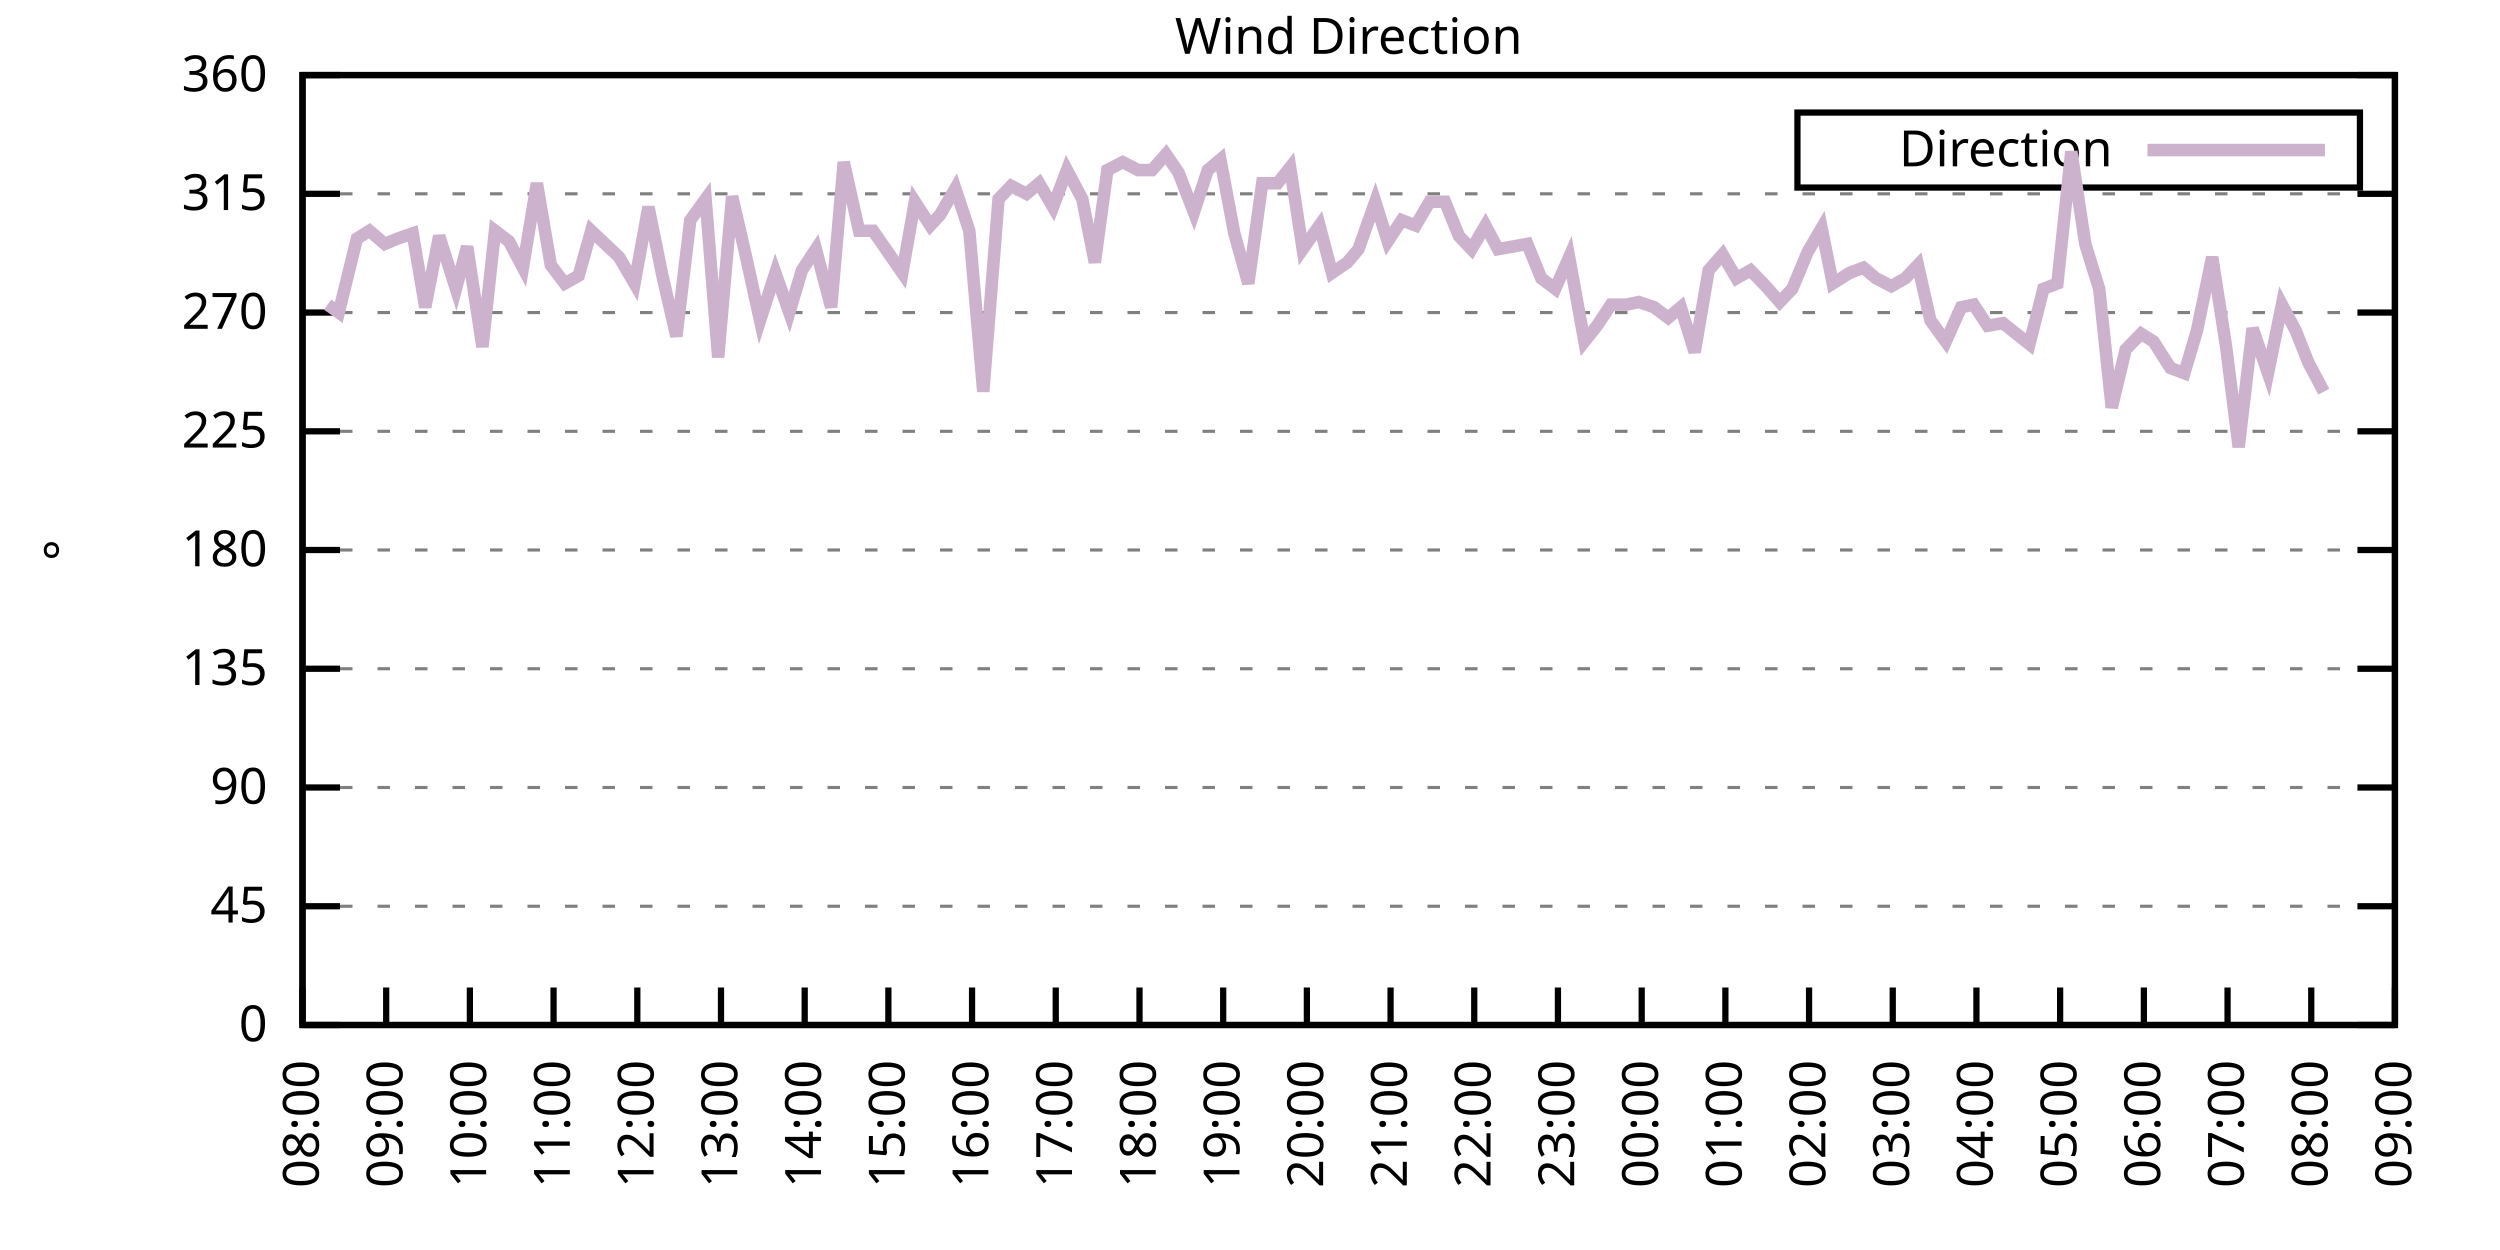
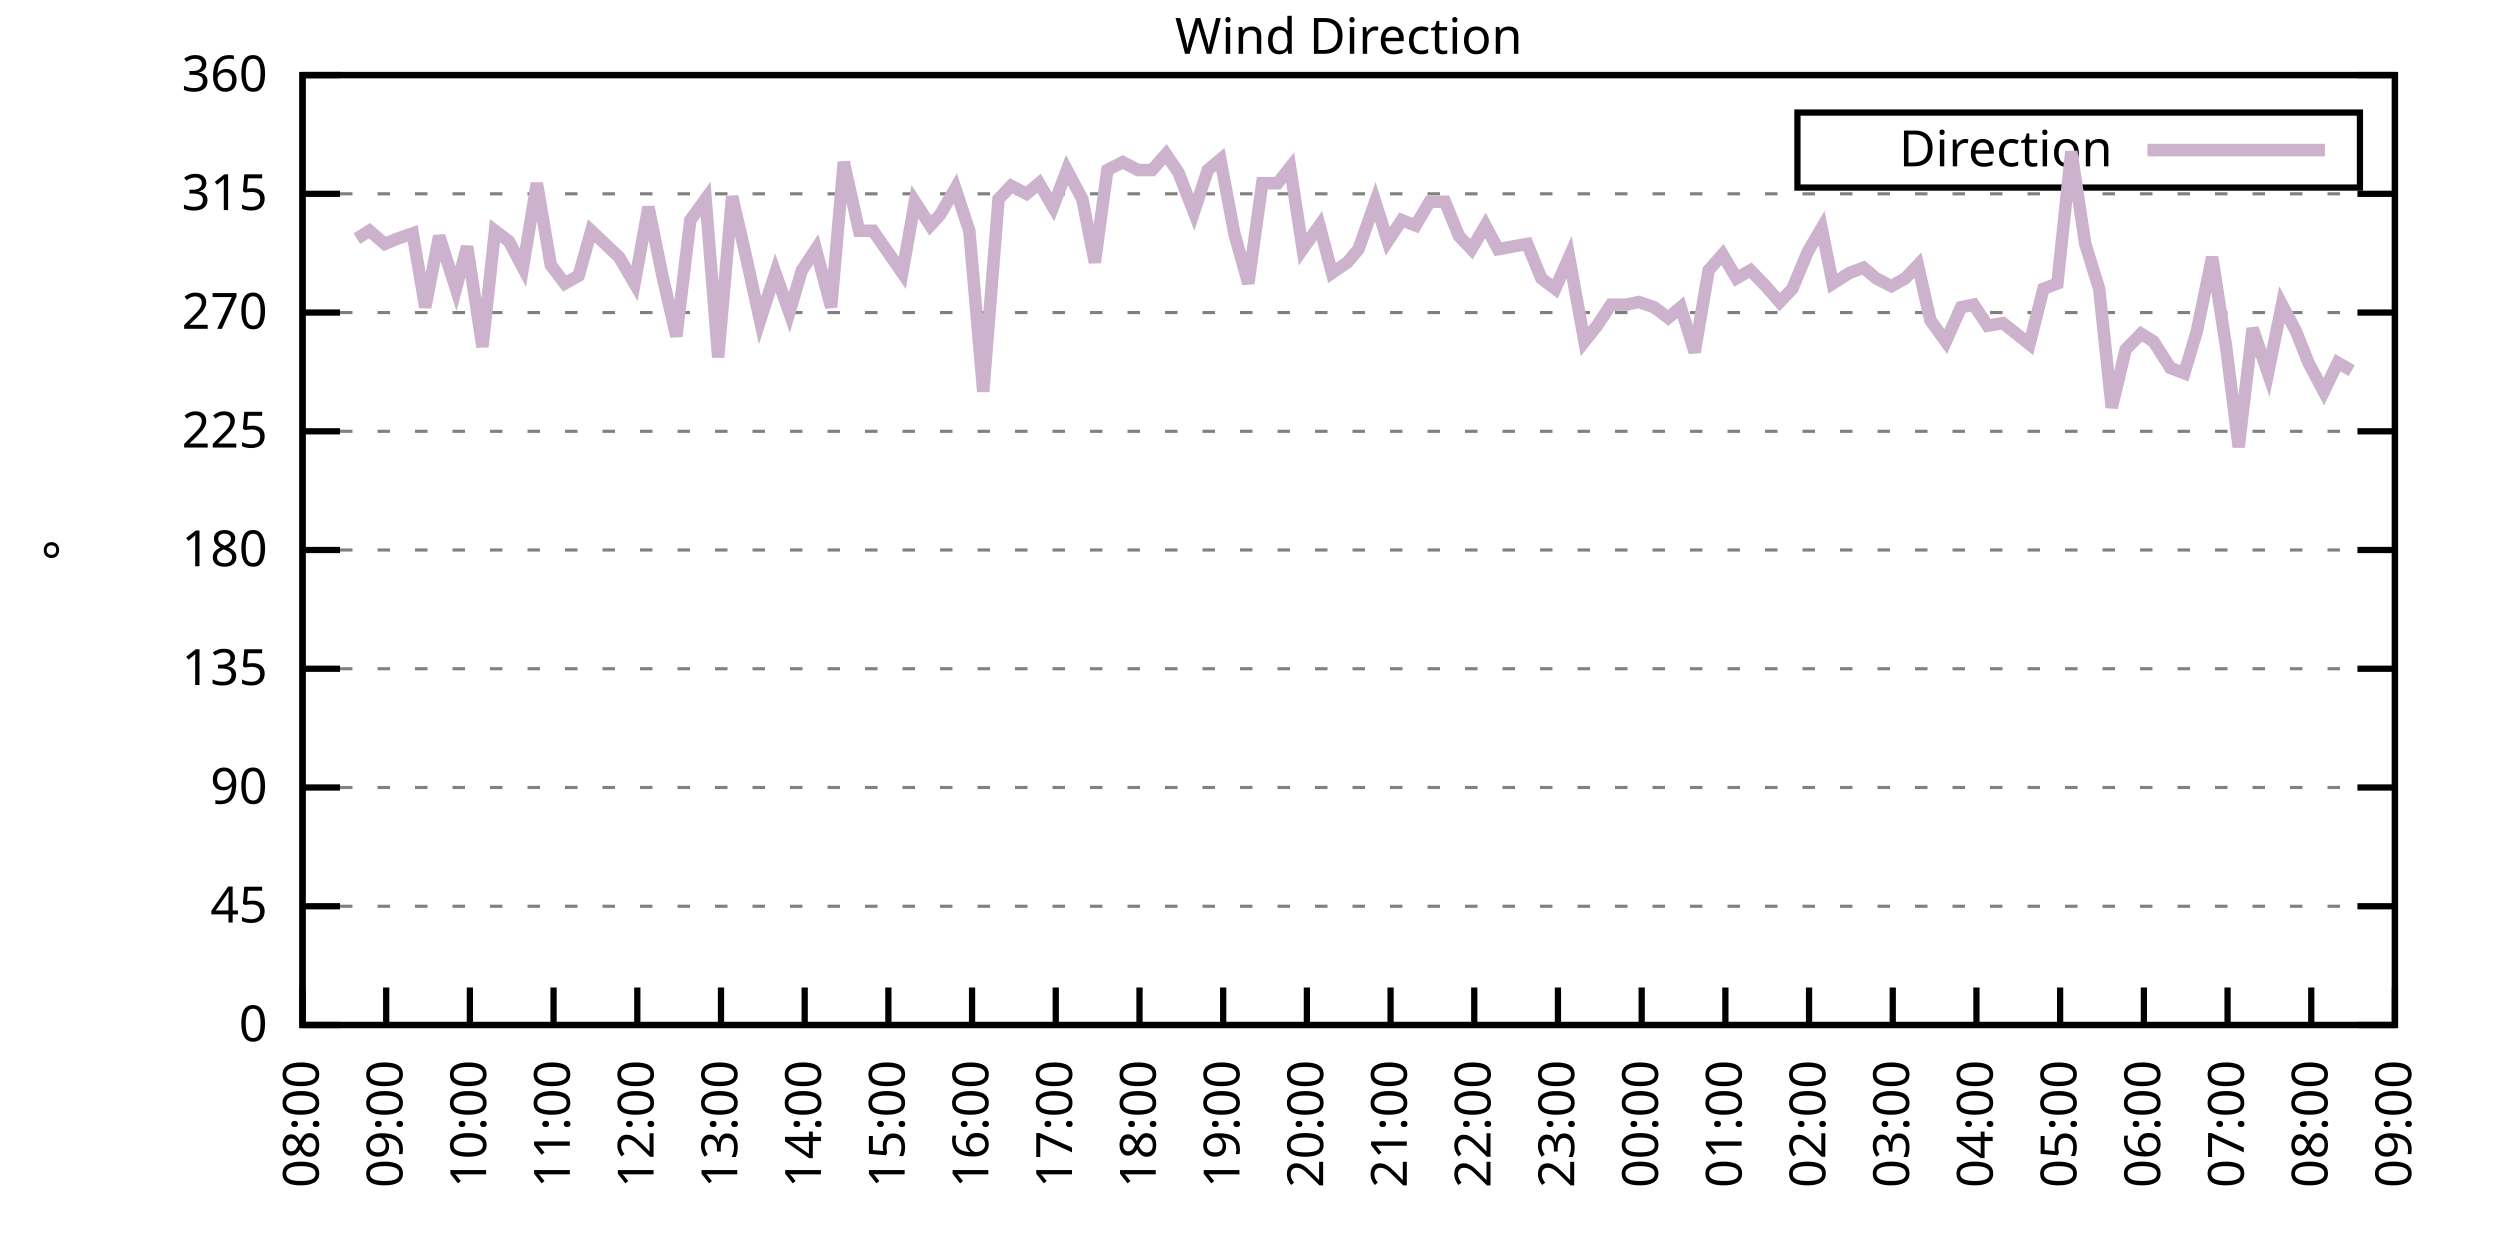
<svg xmlns="http://www.w3.org/2000/svg" xmlns:xlink="http://www.w3.org/1999/xlink" width="400" height="200" viewBox="0 0 400 200">
  <g id="gnuplot_canvas">
    <rect x="0" y="0" width="400" height="200" fill="none" />
    <defs>
      <circle id="gpDot" r="0.5" stroke-width="0.5" stroke="currentColor" />
      <path id="gpPt0" stroke-width="0.333" stroke="currentColor" d="M-1,0 h2 M0,-1 v2" />
      <path id="gpPt1" stroke-width="0.333" stroke="currentColor" d="M-1,-1 L1,1 M1,-1 L-1,1" />
      <path id="gpPt2" stroke-width="0.333" stroke="currentColor" d="M-1,0 L1,0 M0,-1 L0,1 M-1,-1 L1,1 M-1,1 L1,-1" />
      <rect id="gpPt3" stroke-width="0.333" stroke="currentColor" x="-1" y="-1" width="2" height="2" />
      <rect id="gpPt4" stroke-width="0.333" stroke="currentColor" fill="currentColor" x="-1" y="-1" width="2" height="2" />
      <circle id="gpPt5" stroke-width="0.333" stroke="currentColor" cx="0" cy="0" r="1" />
      <use xlink:href="#gpPt5" id="gpPt6" fill="currentColor" stroke="none" />
      <path id="gpPt7" stroke-width="0.333" stroke="currentColor" d="M0,-1.33 L-1.33,0.67 L1.33,0.67 z" />
      <use xlink:href="#gpPt7" id="gpPt8" fill="currentColor" stroke="none" />
      <use xlink:href="#gpPt7" id="gpPt9" stroke="currentColor" transform="rotate(180)" />
      <use xlink:href="#gpPt9" id="gpPt10" fill="currentColor" stroke="none" />
      <use xlink:href="#gpPt3" id="gpPt11" stroke="currentColor" transform="rotate(45)" />
      <use xlink:href="#gpPt11" id="gpPt12" fill="currentColor" stroke="none" />
      <path id="gpPt13" stroke-width="0.333" stroke="currentColor" d="M0,1.330 L1.265,0.411 L0.782,-1.067 L-0.782,-1.076 L-1.265,0.411 z" />
      <use xlink:href="#gpPt13" id="gpPt14" fill="currentColor" stroke="none" />
      <filter id="textbox" filterUnits="objectBoundingBox" x="0" y="0" height="1" width="1">
        <feFlood flood-color="white" flood-opacity="1" result="bgnd" />
        <feComposite in="SourceGraphic" in2="bgnd" operator="atop" />
      </filter>
      <filter id="greybox" filterUnits="objectBoundingBox" x="0" y="0" height="1" width="1">
        <feFlood flood-color="lightgrey" flood-opacity="1" result="grey" />
        <feComposite in="SourceGraphic" in2="grey" operator="atop" />
      </filter>
    </defs>
    <g fill="none" color="white" stroke="currentColor" stroke-width="1.00" stroke-linecap="butt" stroke-linejoin="miter">
</g>
    <g fill="none" color="black" stroke="currentColor" stroke-width="1.00" stroke-linecap="butt" stroke-linejoin="miter">
      <g stroke="none" shape-rendering="crispEdges">
        <polygon fill="rgb(255, 255, 255)" points="48.40,164.00 383.18,164.00 383.18,12.02 48.40,12.02 " />
      </g>
    </g>
    <g fill="none" color="black" stroke="currentColor" stroke-width="1.00" stroke-linecap="butt" stroke-linejoin="miter">
</g>
    <g fill="none" color="black" stroke="black" stroke-width="0.50" stroke-linecap="butt" stroke-linejoin="miter">
</g>
    <g fill="none" color="gray" stroke="currentColor" stroke-width="0.50" stroke-linecap="butt" stroke-linejoin="miter">
      <path stroke="gray" stroke-dasharray="2,4" class="gridline" d="M48.40,164.00 L383.19,164.00  " />
    </g>
    <g fill="none" color="gray" stroke="gray" stroke-width="1.00" stroke-linecap="butt" stroke-linejoin="miter">
</g>
    <g fill="none" color="black" stroke="currentColor" stroke-width="1.00" stroke-linecap="butt" stroke-linejoin="miter">
      <path stroke="black" d="M48.40,164.00 L54.40,164.00 M383.19,164.00 L377.19,164.00  " />
      <g transform="translate(42.80,166.60)" stroke="none" fill="black" font-family="Sans" font-size="8.00" text-anchor="end">
        <text>
          <tspan font-family="Sans"> 0</tspan>
        </text>
      </g>
    </g>
    <g fill="none" color="black" stroke="currentColor" stroke-width="1.00" stroke-linecap="butt" stroke-linejoin="miter">
</g>
    <g fill="none" color="black" stroke="black" stroke-width="0.50" stroke-linecap="butt" stroke-linejoin="miter">
</g>
    <g fill="none" color="gray" stroke="currentColor" stroke-width="0.50" stroke-linecap="butt" stroke-linejoin="miter">
      <path stroke="gray" stroke-dasharray="2,4" class="gridline" d="M48.40,145.00 L383.19,145.00  " />
    </g>
    <g fill="none" color="gray" stroke="gray" stroke-width="1.00" stroke-linecap="butt" stroke-linejoin="miter">
</g>
    <g fill="none" color="black" stroke="currentColor" stroke-width="1.00" stroke-linecap="butt" stroke-linejoin="miter">
      <path stroke="black" d="M48.40,145.00 L54.40,145.00 M383.19,145.00 L377.19,145.00  " />
      <g transform="translate(42.80,147.60)" stroke="none" fill="black" font-family="Sans" font-size="8.00" text-anchor="end">
        <text>
          <tspan font-family="Sans"> 45</tspan>
        </text>
      </g>
    </g>
    <g fill="none" color="black" stroke="currentColor" stroke-width="1.00" stroke-linecap="butt" stroke-linejoin="miter">
</g>
    <g fill="none" color="black" stroke="black" stroke-width="0.50" stroke-linecap="butt" stroke-linejoin="miter">
</g>
    <g fill="none" color="gray" stroke="currentColor" stroke-width="0.50" stroke-linecap="butt" stroke-linejoin="miter">
      <path stroke="gray" stroke-dasharray="2,4" class="gridline" d="M48.40,126.00 L383.19,126.00  " />
    </g>
    <g fill="none" color="gray" stroke="gray" stroke-width="1.00" stroke-linecap="butt" stroke-linejoin="miter">
</g>
    <g fill="none" color="black" stroke="currentColor" stroke-width="1.00" stroke-linecap="butt" stroke-linejoin="miter">
      <path stroke="black" d="M48.40,126.00 L54.40,126.00 M383.19,126.00 L377.19,126.00  " />
      <g transform="translate(42.80,128.60)" stroke="none" fill="black" font-family="Sans" font-size="8.00" text-anchor="end">
        <text>
          <tspan font-family="Sans"> 90</tspan>
        </text>
      </g>
    </g>
    <g fill="none" color="black" stroke="currentColor" stroke-width="1.00" stroke-linecap="butt" stroke-linejoin="miter">
</g>
    <g fill="none" color="black" stroke="black" stroke-width="0.50" stroke-linecap="butt" stroke-linejoin="miter">
</g>
    <g fill="none" color="gray" stroke="currentColor" stroke-width="0.50" stroke-linecap="butt" stroke-linejoin="miter">
      <path stroke="gray" stroke-dasharray="2,4" class="gridline" d="M48.40,107.00 L383.19,107.00  " />
    </g>
    <g fill="none" color="gray" stroke="gray" stroke-width="1.00" stroke-linecap="butt" stroke-linejoin="miter">
</g>
    <g fill="none" color="black" stroke="currentColor" stroke-width="1.00" stroke-linecap="butt" stroke-linejoin="miter">
      <path stroke="black" d="M48.40,107.00 L54.40,107.00 M383.19,107.00 L377.19,107.00  " />
      <g transform="translate(42.80,109.60)" stroke="none" fill="black" font-family="Sans" font-size="8.00" text-anchor="end">
        <text>
          <tspan font-family="Sans"> 135</tspan>
        </text>
      </g>
    </g>
    <g fill="none" color="black" stroke="currentColor" stroke-width="1.00" stroke-linecap="butt" stroke-linejoin="miter">
</g>
    <g fill="none" color="black" stroke="black" stroke-width="0.50" stroke-linecap="butt" stroke-linejoin="miter">
</g>
    <g fill="none" color="gray" stroke="currentColor" stroke-width="0.50" stroke-linecap="butt" stroke-linejoin="miter">
      <path stroke="gray" stroke-dasharray="2,4" class="gridline" d="M48.40,88.00 L383.19,88.00  " />
    </g>
    <g fill="none" color="gray" stroke="gray" stroke-width="1.00" stroke-linecap="butt" stroke-linejoin="miter">
</g>
    <g fill="none" color="black" stroke="currentColor" stroke-width="1.00" stroke-linecap="butt" stroke-linejoin="miter">
      <path stroke="black" d="M48.40,88.00 L54.40,88.00 M383.19,88.00 L377.19,88.00  " />
      <g transform="translate(42.80,90.60)" stroke="none" fill="black" font-family="Sans" font-size="8.00" text-anchor="end">
        <text>
          <tspan font-family="Sans"> 180</tspan>
        </text>
      </g>
    </g>
    <g fill="none" color="black" stroke="currentColor" stroke-width="1.00" stroke-linecap="butt" stroke-linejoin="miter">
</g>
    <g fill="none" color="black" stroke="black" stroke-width="0.50" stroke-linecap="butt" stroke-linejoin="miter">
</g>
    <g fill="none" color="gray" stroke="currentColor" stroke-width="0.50" stroke-linecap="butt" stroke-linejoin="miter">
      <path stroke="gray" stroke-dasharray="2,4" class="gridline" d="M48.40,69.01 L383.19,69.01  " />
    </g>
    <g fill="none" color="gray" stroke="gray" stroke-width="1.00" stroke-linecap="butt" stroke-linejoin="miter">
</g>
    <g fill="none" color="black" stroke="currentColor" stroke-width="1.00" stroke-linecap="butt" stroke-linejoin="miter">
      <path stroke="black" d="M48.40,69.01 L54.40,69.01 M383.19,69.01 L377.19,69.01  " />
      <g transform="translate(42.80,71.61)" stroke="none" fill="black" font-family="Sans" font-size="8.00" text-anchor="end">
        <text>
          <tspan font-family="Sans"> 225</tspan>
        </text>
      </g>
    </g>
    <g fill="none" color="black" stroke="currentColor" stroke-width="1.00" stroke-linecap="butt" stroke-linejoin="miter">
</g>
    <g fill="none" color="black" stroke="black" stroke-width="0.50" stroke-linecap="butt" stroke-linejoin="miter">
</g>
    <g fill="none" color="gray" stroke="currentColor" stroke-width="0.50" stroke-linecap="butt" stroke-linejoin="miter">
      <path stroke="gray" stroke-dasharray="2,4" class="gridline" d="M48.40,50.01 L383.19,50.01  " />
    </g>
    <g fill="none" color="gray" stroke="gray" stroke-width="1.00" stroke-linecap="butt" stroke-linejoin="miter">
</g>
    <g fill="none" color="black" stroke="currentColor" stroke-width="1.00" stroke-linecap="butt" stroke-linejoin="miter">
      <path stroke="black" d="M48.40,50.01 L54.40,50.01 M383.19,50.01 L377.19,50.01  " />
      <g transform="translate(42.80,52.61)" stroke="none" fill="black" font-family="Sans" font-size="8.00" text-anchor="end">
        <text>
          <tspan font-family="Sans"> 270</tspan>
        </text>
      </g>
    </g>
    <g fill="none" color="black" stroke="currentColor" stroke-width="1.00" stroke-linecap="butt" stroke-linejoin="miter">
</g>
    <g fill="none" color="black" stroke="black" stroke-width="0.50" stroke-linecap="butt" stroke-linejoin="miter">
</g>
    <g fill="none" color="gray" stroke="currentColor" stroke-width="0.50" stroke-linecap="butt" stroke-linejoin="miter">
      <path stroke="gray" stroke-dasharray="2,4" class="gridline" d="M48.40,31.01 L383.19,31.01  " />
    </g>
    <g fill="none" color="gray" stroke="gray" stroke-width="1.00" stroke-linecap="butt" stroke-linejoin="miter">
</g>
    <g fill="none" color="black" stroke="currentColor" stroke-width="1.00" stroke-linecap="butt" stroke-linejoin="miter">
      <path stroke="black" d="M48.40,31.01 L54.40,31.01 M383.19,31.01 L377.19,31.01  " />
      <g transform="translate(42.80,33.61)" stroke="none" fill="black" font-family="Sans" font-size="8.00" text-anchor="end">
        <text>
          <tspan font-family="Sans"> 315</tspan>
        </text>
      </g>
    </g>
    <g fill="none" color="black" stroke="currentColor" stroke-width="1.00" stroke-linecap="butt" stroke-linejoin="miter">
</g>
    <g fill="none" color="black" stroke="black" stroke-width="0.50" stroke-linecap="butt" stroke-linejoin="miter">
</g>
    <g fill="none" color="gray" stroke="currentColor" stroke-width="0.50" stroke-linecap="butt" stroke-linejoin="miter">
      <path stroke="gray" stroke-dasharray="2,4" class="gridline" d="M48.40,12.01 L383.19,12.01  " />
    </g>
    <g fill="none" color="gray" stroke="gray" stroke-width="1.00" stroke-linecap="butt" stroke-linejoin="miter">
</g>
    <g fill="none" color="black" stroke="currentColor" stroke-width="1.00" stroke-linecap="butt" stroke-linejoin="miter">
      <path stroke="black" d="M48.40,12.01 L54.40,12.01 M383.19,12.01 L377.19,12.01  " />
      <g transform="translate(42.80,14.61)" stroke="none" fill="black" font-family="Sans" font-size="8.00" text-anchor="end">
        <text>
          <tspan font-family="Sans"> 360</tspan>
        </text>
      </g>
    </g>
    <g fill="none" color="black" stroke="currentColor" stroke-width="1.00" stroke-linecap="butt" stroke-linejoin="miter">
      <path stroke="black" d="M48.40,164.00 L48.40,158.00  " />
      <g transform="translate(51.00,169.60) rotate(270.00)" stroke="none" fill="black" font-family="Sans" font-size="8.00" text-anchor="end">
        <text>
          <tspan font-family="Sans">08:00</tspan>
        </text>
      </g>
    </g>
    <g fill="none" color="black" stroke="currentColor" stroke-width="1.00" stroke-linecap="butt" stroke-linejoin="miter">
      <path stroke="black" d="M61.79,164.00 L61.79,158.00  " />
      <g transform="translate(64.39,169.60) rotate(270.00)" stroke="none" fill="black" font-family="Sans" font-size="8.00" text-anchor="end">
        <text>
          <tspan font-family="Sans">09:00</tspan>
        </text>
      </g>
    </g>
    <g fill="none" color="black" stroke="currentColor" stroke-width="1.00" stroke-linecap="butt" stroke-linejoin="miter">
      <path stroke="black" d="M75.18,164.00 L75.18,158.00  " />
      <g transform="translate(77.78,169.60) rotate(270.00)" stroke="none" fill="black" font-family="Sans" font-size="8.00" text-anchor="end">
        <text>
          <tspan font-family="Sans">10:00</tspan>
        </text>
      </g>
    </g>
    <g fill="none" color="black" stroke="currentColor" stroke-width="1.00" stroke-linecap="butt" stroke-linejoin="miter">
      <path stroke="black" d="M88.57,164.00 L88.57,158.00  " />
      <g transform="translate(91.17,169.60) rotate(270.00)" stroke="none" fill="black" font-family="Sans" font-size="8.00" text-anchor="end">
        <text>
          <tspan font-family="Sans">11:00</tspan>
        </text>
      </g>
    </g>
    <g fill="none" color="black" stroke="currentColor" stroke-width="1.00" stroke-linecap="butt" stroke-linejoin="miter">
      <path stroke="black" d="M101.97,164.00 L101.97,158.00  " />
      <g transform="translate(104.57,169.60) rotate(270.00)" stroke="none" fill="black" font-family="Sans" font-size="8.00" text-anchor="end">
        <text>
          <tspan font-family="Sans">12:00</tspan>
        </text>
      </g>
    </g>
    <g fill="none" color="black" stroke="currentColor" stroke-width="1.00" stroke-linecap="butt" stroke-linejoin="miter">
      <path stroke="black" d="M115.36,164.00 L115.36,158.00  " />
      <g transform="translate(117.96,169.60) rotate(270.00)" stroke="none" fill="black" font-family="Sans" font-size="8.00" text-anchor="end">
        <text>
          <tspan font-family="Sans">13:00</tspan>
        </text>
      </g>
    </g>
    <g fill="none" color="black" stroke="currentColor" stroke-width="1.00" stroke-linecap="butt" stroke-linejoin="miter">
      <path stroke="black" d="M128.75,164.00 L128.75,158.00  " />
      <g transform="translate(131.35,169.60) rotate(270.00)" stroke="none" fill="black" font-family="Sans" font-size="8.00" text-anchor="end">
        <text>
          <tspan font-family="Sans">14:00</tspan>
        </text>
      </g>
    </g>
    <g fill="none" color="black" stroke="currentColor" stroke-width="1.00" stroke-linecap="butt" stroke-linejoin="miter">
      <path stroke="black" d="M142.14,164.00 L142.14,158.00  " />
      <g transform="translate(144.74,169.60) rotate(270.00)" stroke="none" fill="black" font-family="Sans" font-size="8.00" text-anchor="end">
        <text>
          <tspan font-family="Sans">15:00</tspan>
        </text>
      </g>
    </g>
    <g fill="none" color="black" stroke="currentColor" stroke-width="1.00" stroke-linecap="butt" stroke-linejoin="miter">
      <path stroke="black" d="M155.53,164.00 L155.53,158.00  " />
      <g transform="translate(158.13,169.60) rotate(270.00)" stroke="none" fill="black" font-family="Sans" font-size="8.00" text-anchor="end">
        <text>
          <tspan font-family="Sans">16:00</tspan>
        </text>
      </g>
    </g>
    <g fill="none" color="black" stroke="currentColor" stroke-width="1.00" stroke-linecap="butt" stroke-linejoin="miter">
      <path stroke="black" d="M168.92,164.00 L168.92,158.00  " />
      <g transform="translate(171.52,169.60) rotate(270.00)" stroke="none" fill="black" font-family="Sans" font-size="8.00" text-anchor="end">
        <text>
          <tspan font-family="Sans">17:00</tspan>
        </text>
      </g>
    </g>
    <g fill="none" color="black" stroke="currentColor" stroke-width="1.00" stroke-linecap="butt" stroke-linejoin="miter">
      <path stroke="black" d="M182.32,164.00 L182.32,158.00  " />
      <g transform="translate(184.92,169.60) rotate(270.00)" stroke="none" fill="black" font-family="Sans" font-size="8.00" text-anchor="end">
        <text>
          <tspan font-family="Sans">18:00</tspan>
        </text>
      </g>
    </g>
    <g fill="none" color="black" stroke="currentColor" stroke-width="1.00" stroke-linecap="butt" stroke-linejoin="miter">
      <path stroke="black" d="M195.71,164.00 L195.71,158.00  " />
      <g transform="translate(198.31,169.60) rotate(270.00)" stroke="none" fill="black" font-family="Sans" font-size="8.00" text-anchor="end">
        <text>
          <tspan font-family="Sans">19:00</tspan>
        </text>
      </g>
    </g>
    <g fill="none" color="black" stroke="currentColor" stroke-width="1.00" stroke-linecap="butt" stroke-linejoin="miter">
      <path stroke="black" d="M209.10,164.00 L209.10,158.00  " />
      <g transform="translate(211.70,169.60) rotate(270.00)" stroke="none" fill="black" font-family="Sans" font-size="8.00" text-anchor="end">
        <text>
          <tspan font-family="Sans">20:00</tspan>
        </text>
      </g>
    </g>
    <g fill="none" color="black" stroke="currentColor" stroke-width="1.00" stroke-linecap="butt" stroke-linejoin="miter">
      <path stroke="black" d="M222.49,164.00 L222.49,158.00  " />
      <g transform="translate(225.09,169.60) rotate(270.00)" stroke="none" fill="black" font-family="Sans" font-size="8.00" text-anchor="end">
        <text>
          <tspan font-family="Sans">21:00</tspan>
        </text>
      </g>
    </g>
    <g fill="none" color="black" stroke="currentColor" stroke-width="1.00" stroke-linecap="butt" stroke-linejoin="miter">
      <path stroke="black" d="M235.88,164.00 L235.88,158.00  " />
      <g transform="translate(238.48,169.60) rotate(270.00)" stroke="none" fill="black" font-family="Sans" font-size="8.00" text-anchor="end">
        <text>
          <tspan font-family="Sans">22:00</tspan>
        </text>
      </g>
    </g>
    <g fill="none" color="black" stroke="currentColor" stroke-width="1.00" stroke-linecap="butt" stroke-linejoin="miter">
      <path stroke="black" d="M249.27,164.00 L249.27,158.00  " />
      <g transform="translate(251.87,169.60) rotate(270.00)" stroke="none" fill="black" font-family="Sans" font-size="8.00" text-anchor="end">
        <text>
          <tspan font-family="Sans">23:00</tspan>
        </text>
      </g>
    </g>
    <g fill="none" color="black" stroke="currentColor" stroke-width="1.00" stroke-linecap="butt" stroke-linejoin="miter">
      <path stroke="black" d="M262.67,164.00 L262.67,158.00  " />
      <g transform="translate(265.27,169.60) rotate(270.00)" stroke="none" fill="black" font-family="Sans" font-size="8.00" text-anchor="end">
        <text>
          <tspan font-family="Sans">00:00</tspan>
        </text>
      </g>
    </g>
    <g fill="none" color="black" stroke="currentColor" stroke-width="1.00" stroke-linecap="butt" stroke-linejoin="miter">
      <path stroke="black" d="M276.06,164.00 L276.06,158.00  " />
      <g transform="translate(278.66,169.60) rotate(270.00)" stroke="none" fill="black" font-family="Sans" font-size="8.00" text-anchor="end">
        <text>
          <tspan font-family="Sans">01:00</tspan>
        </text>
      </g>
    </g>
    <g fill="none" color="black" stroke="currentColor" stroke-width="1.00" stroke-linecap="butt" stroke-linejoin="miter">
      <path stroke="black" d="M289.45,164.00 L289.45,158.00  " />
      <g transform="translate(292.05,169.60) rotate(270.00)" stroke="none" fill="black" font-family="Sans" font-size="8.00" text-anchor="end">
        <text>
          <tspan font-family="Sans">02:00</tspan>
        </text>
      </g>
    </g>
    <g fill="none" color="black" stroke="currentColor" stroke-width="1.00" stroke-linecap="butt" stroke-linejoin="miter">
      <path stroke="black" d="M302.84,164.00 L302.84,158.00  " />
      <g transform="translate(305.44,169.60) rotate(270.00)" stroke="none" fill="black" font-family="Sans" font-size="8.00" text-anchor="end">
        <text>
          <tspan font-family="Sans">03:00</tspan>
        </text>
      </g>
    </g>
    <g fill="none" color="black" stroke="currentColor" stroke-width="1.00" stroke-linecap="butt" stroke-linejoin="miter">
      <path stroke="black" d="M316.23,164.00 L316.23,158.00  " />
      <g transform="translate(318.83,169.60) rotate(270.00)" stroke="none" fill="black" font-family="Sans" font-size="8.00" text-anchor="end">
        <text>
          <tspan font-family="Sans">04:00</tspan>
        </text>
      </g>
    </g>
    <g fill="none" color="black" stroke="currentColor" stroke-width="1.00" stroke-linecap="butt" stroke-linejoin="miter">
      <path stroke="black" d="M329.62,164.00 L329.62,158.00  " />
      <g transform="translate(332.22,169.60) rotate(270.00)" stroke="none" fill="black" font-family="Sans" font-size="8.00" text-anchor="end">
        <text>
          <tspan font-family="Sans">05:00</tspan>
        </text>
      </g>
    </g>
    <g fill="none" color="black" stroke="currentColor" stroke-width="1.00" stroke-linecap="butt" stroke-linejoin="miter">
      <path stroke="black" d="M343.02,164.00 L343.02,158.00  " />
      <g transform="translate(345.62,169.60) rotate(270.00)" stroke="none" fill="black" font-family="Sans" font-size="8.00" text-anchor="end">
        <text>
          <tspan font-family="Sans">06:00</tspan>
        </text>
      </g>
    </g>
    <g fill="none" color="black" stroke="currentColor" stroke-width="1.00" stroke-linecap="butt" stroke-linejoin="miter">
      <path stroke="black" d="M356.41,164.00 L356.41,158.00  " />
      <g transform="translate(359.01,169.60) rotate(270.00)" stroke="none" fill="black" font-family="Sans" font-size="8.00" text-anchor="end">
        <text>
          <tspan font-family="Sans">07:00</tspan>
        </text>
      </g>
    </g>
    <g fill="none" color="black" stroke="currentColor" stroke-width="1.00" stroke-linecap="butt" stroke-linejoin="miter">
      <path stroke="black" d="M369.80,164.00 L369.80,158.00  " />
      <g transform="translate(372.40,169.60) rotate(270.00)" stroke="none" fill="black" font-family="Sans" font-size="8.00" text-anchor="end">
        <text>
          <tspan font-family="Sans">08:00</tspan>
        </text>
      </g>
    </g>
    <g fill="none" color="black" stroke="currentColor" stroke-width="1.00" stroke-linecap="butt" stroke-linejoin="miter">
      <path stroke="black" d="M383.19,164.00 L383.19,158.00  " />
      <g transform="translate(385.79,169.60) rotate(270.00)" stroke="none" fill="black" font-family="Sans" font-size="8.00" text-anchor="end">
        <text>
          <tspan font-family="Sans">09:00</tspan>
        </text>
      </g>
    </g>
    <g fill="none" color="black" stroke="currentColor" stroke-width="1.00" stroke-linecap="butt" stroke-linejoin="miter">
</g>
    <g fill="none" color="black" stroke="currentColor" stroke-width="1.00" stroke-linecap="butt" stroke-linejoin="miter">
      <path stroke="black" d="M48.40,12.01 L48.40,164.00 L383.19,164.00 L383.19,12.01 L48.40,12.01 Z  " />
    </g>
    <g fill="none" color="black" stroke="currentColor" stroke-width="1.00" stroke-linecap="butt" stroke-linejoin="miter">
</g>
    <g fill="none" color="black" stroke="currentColor" stroke-width="1.00" stroke-linecap="butt" stroke-linejoin="miter">
      <path stroke="black" d="M287.59,30.01 L287.59,18.01 L377.59,18.01 L377.59,30.01 L287.59,30.01 Z  " />
    </g>
    <g id="Wind_direction_plot_1">
      <g fill="none" color="white" stroke="black" stroke-width="2.00" stroke-linecap="butt" stroke-linejoin="miter">
</g>
      <g fill="none" color="black" stroke="currentColor" stroke-width="2.00" stroke-linecap="butt" stroke-linejoin="miter">
        <g transform="translate(337.99,26.61)" stroke="none" fill="black" font-family="Sans" font-size="8.00" text-anchor="end">
          <text>
            <tspan font-family="Sans">Direction</tspan>
          </text>
        </g>
      </g>
      <g fill="none" color="black" stroke="currentColor" stroke-width="2.00" stroke-linecap="butt" stroke-linejoin="miter">
-         <path stroke="rgb(204, 178, 204)" d="M343.59,24.01 L371.99,24.01 M52.42,48.74 L54.20,50.01 L57.10,38.19 L59.11,36.92 L61.57,39.03 L63.58,38.19   L66.03,37.34 L68.04,49.16 L70.27,37.76 L72.95,46.21 L74.74,39.45 L77.19,55.50 L79.20,36.92 L81.43,38.61   L83.66,42.83 L85.90,29.32 L88.13,42.41 L90.36,45.36 L92.59,44.10 L94.60,36.92 L99.06,41.14 L101.52,45.36   L103.75,33.12 L105.98,44.10 L108.22,53.81 L110.45,35.23 L112.90,31.85 L114.91,57.18 L117.14,31.43 L119.38,41.14   L121.61,51.27 L124.06,43.67 L126.29,50.01 L128.30,43.25 L130.54,39.87 L132.99,49.16 L135.00,25.94 L137.45,36.92   L139.69,36.92 L144.37,43.67 L146.38,32.28 L148.84,36.08 L150.40,34.39 L152.85,30.16 L155.09,36.92 L157.32,62.67   L159.77,31.85 L161.78,29.74 L164.24,31.01 L166.25,29.32 L168.48,33.12 L170.71,27.21 L173.17,31.85 L175.17,41.99   L177.18,27.21 L179.64,25.94 L182.09,27.21 L184.32,27.21 L186.56,24.68 L188.57,27.63 L191.02,33.96 L193.25,27.21   L195.26,25.52 L197.49,37.34 L199.73,45.36 L201.96,29.32 L204.41,29.32 L206.42,26.79 L208.43,39.87 L211.11,36.08   L213.12,43.67 L215.57,41.99 L217.36,39.87 L220.04,32.28 L222.04,38.61 L224.28,35.23 L226.51,36.08 L228.74,32.28   L231.20,32.28 L233.43,37.76 L235.44,39.87 L237.67,36.08 L239.68,39.87 L244.36,39.03 L246.60,44.52 L248.83,46.21   L251.06,41.14 L253.51,54.65 L255.52,52.12 L257.76,48.74 L260.21,48.74 L262.22,48.32 L264.67,49.16 L266.91,50.85   L268.92,49.16 L271.15,56.34 L273.38,43.25 L275.61,40.72 L277.84,44.52 L280.07,43.25 L282.53,45.79 L284.76,48.32   L286.77,46.21 L289.23,40.30 L291.46,36.50 L293.24,45.36 L295.92,43.67 L298.15,42.83 L300.16,44.52 L302.62,45.79   L304.85,44.52 L306.86,42.41 L308.87,51.27 L311.32,54.65 L313.78,49.16 L315.79,48.74 L318.02,52.12 L320.47,51.70   L324.71,55.07 L326.95,46.21 L329.18,45.36 L331.41,24.25 L333.64,39.03 L335.87,46.21 L337.88,65.21 L340.11,55.92   L342.57,53.39 L344.58,54.65 L347.26,58.87 L349.49,59.72 L351.50,52.96 L353.95,41.14 L356.18,55.50 L358.19,71.54   L360.42,52.54 L362.88,59.72 L365.11,48.74 L367.34,52.96 L369.35,58.03 L371.81,62.67  " />
+         <path stroke="rgb(204, 178, 204)" d="M343.59,24.01 L371.99,24.01 M57.10,38.19 L59.11,36.92 L61.57,39.03 L63.58,38.19 L66.03,37.34 L68.04,49.16   L70.27,37.76 L72.95,46.21 L74.74,39.45 L77.19,55.50 L79.20,36.92 L81.43,38.61 L83.66,42.83 L85.90,29.32   L88.13,42.41 L90.36,45.36 L92.59,44.10 L94.60,36.92 L99.06,41.14 L101.52,45.36 L103.75,33.12 L105.98,44.10   L108.22,53.81 L110.45,35.23 L112.90,31.85 L114.91,57.18 L117.14,31.43 L119.38,41.14 L121.61,51.27 L124.06,43.67   L126.29,50.01 L128.30,43.25 L130.54,39.87 L132.99,49.16 L135.00,25.94 L137.45,36.92 L139.69,36.92 L144.37,43.67   L146.38,32.28 L148.84,36.08 L150.40,34.39 L152.85,30.16 L155.09,36.92 L157.32,62.67 L159.77,31.85 L161.78,29.74   L164.24,31.01 L166.25,29.32 L168.48,33.12 L170.71,27.21 L173.17,31.85 L175.17,41.99 L177.18,27.21 L179.64,25.94   L182.09,27.21 L184.32,27.21 L186.56,24.68 L188.57,27.63 L191.02,33.96 L193.25,27.21 L195.26,25.52 L197.49,37.34   L199.73,45.36 L201.96,29.32 L204.41,29.32 L206.42,26.79 L208.43,39.87 L211.11,36.08 L213.12,43.67 L215.57,41.99   L217.36,39.87 L220.04,32.28 L222.04,38.61 L224.28,35.23 L226.51,36.08 L228.74,32.28 L231.20,32.28 L233.43,37.76   L235.44,39.87 L237.67,36.08 L239.68,39.87 L244.36,39.03 L246.60,44.52 L248.83,46.21 L251.06,41.14 L253.51,54.65   L255.52,52.12 L257.76,48.74 L260.21,48.74 L262.22,48.32 L264.67,49.16 L266.91,50.85 L268.92,49.16 L271.15,56.34   L273.38,43.25 L275.61,40.72 L277.84,44.52 L280.07,43.25 L282.53,45.79 L284.76,48.32 L286.77,46.21 L289.23,40.30   L291.46,36.50 L293.24,45.36 L295.92,43.67 L298.15,42.83 L300.16,44.52 L302.62,45.79 L304.85,44.52 L306.86,42.41   L308.87,51.27 L311.32,54.65 L313.78,49.16 L315.79,48.74 L318.02,52.12 L320.47,51.70 L324.71,55.07 L326.95,46.21   L329.18,45.36 L331.41,24.25 L333.64,39.03 L335.87,46.21 L337.88,65.21 L340.11,55.92 L342.57,53.39 L344.58,54.65   L347.26,58.87 L349.49,59.72 L351.50,52.96 L353.95,41.14 L356.18,55.50 L358.19,71.54 L360.42,52.54 L362.88,59.72   L365.11,48.74 L367.34,52.96 L369.35,58.03 L371.81,62.67 L374.04,58.03 L376.27,59.30  " />
      </g>
    </g>
    <g fill="none" color="black" stroke="currentColor" stroke-width="2.00" stroke-linecap="butt" stroke-linejoin="miter">
</g>
    <g fill="none" color="black" stroke="black" stroke-width="1.00" stroke-linecap="butt" stroke-linejoin="miter">
</g>
    <g fill="none" color="black" stroke="currentColor" stroke-width="1.00" stroke-linecap="butt" stroke-linejoin="miter">
      <path stroke="black" d="M48.40,12.01 L48.40,164.00 L383.19,164.00 L383.19,12.01 L48.40,12.01 Z  " />
      <g transform="translate(12.80,88.01) rotate(270.00)" stroke="none" fill="black" font-family="Sans" font-size="8.00" text-anchor="middle">
        <text>
          <tspan font-family="Sans">°</tspan>
        </text>
      </g>
    </g>
    <g fill="none" color="black" stroke="currentColor" stroke-width="1.00" stroke-linecap="butt" stroke-linejoin="miter">
</g>
    <g fill="none" color="black" stroke="currentColor" stroke-width="1.00" stroke-linecap="butt" stroke-linejoin="miter">
      <g transform="translate(215.79,8.61)" stroke="none" fill="black" font-family="Sans" font-size="8.00" text-anchor="middle">
        <text>
          <tspan font-family="Sans">Wind Direction</tspan>
        </text>
      </g>
    </g>
    <g fill="none" color="black" stroke="currentColor" stroke-width="1.00" stroke-linecap="butt" stroke-linejoin="miter">
</g>
  </g>
</svg>
